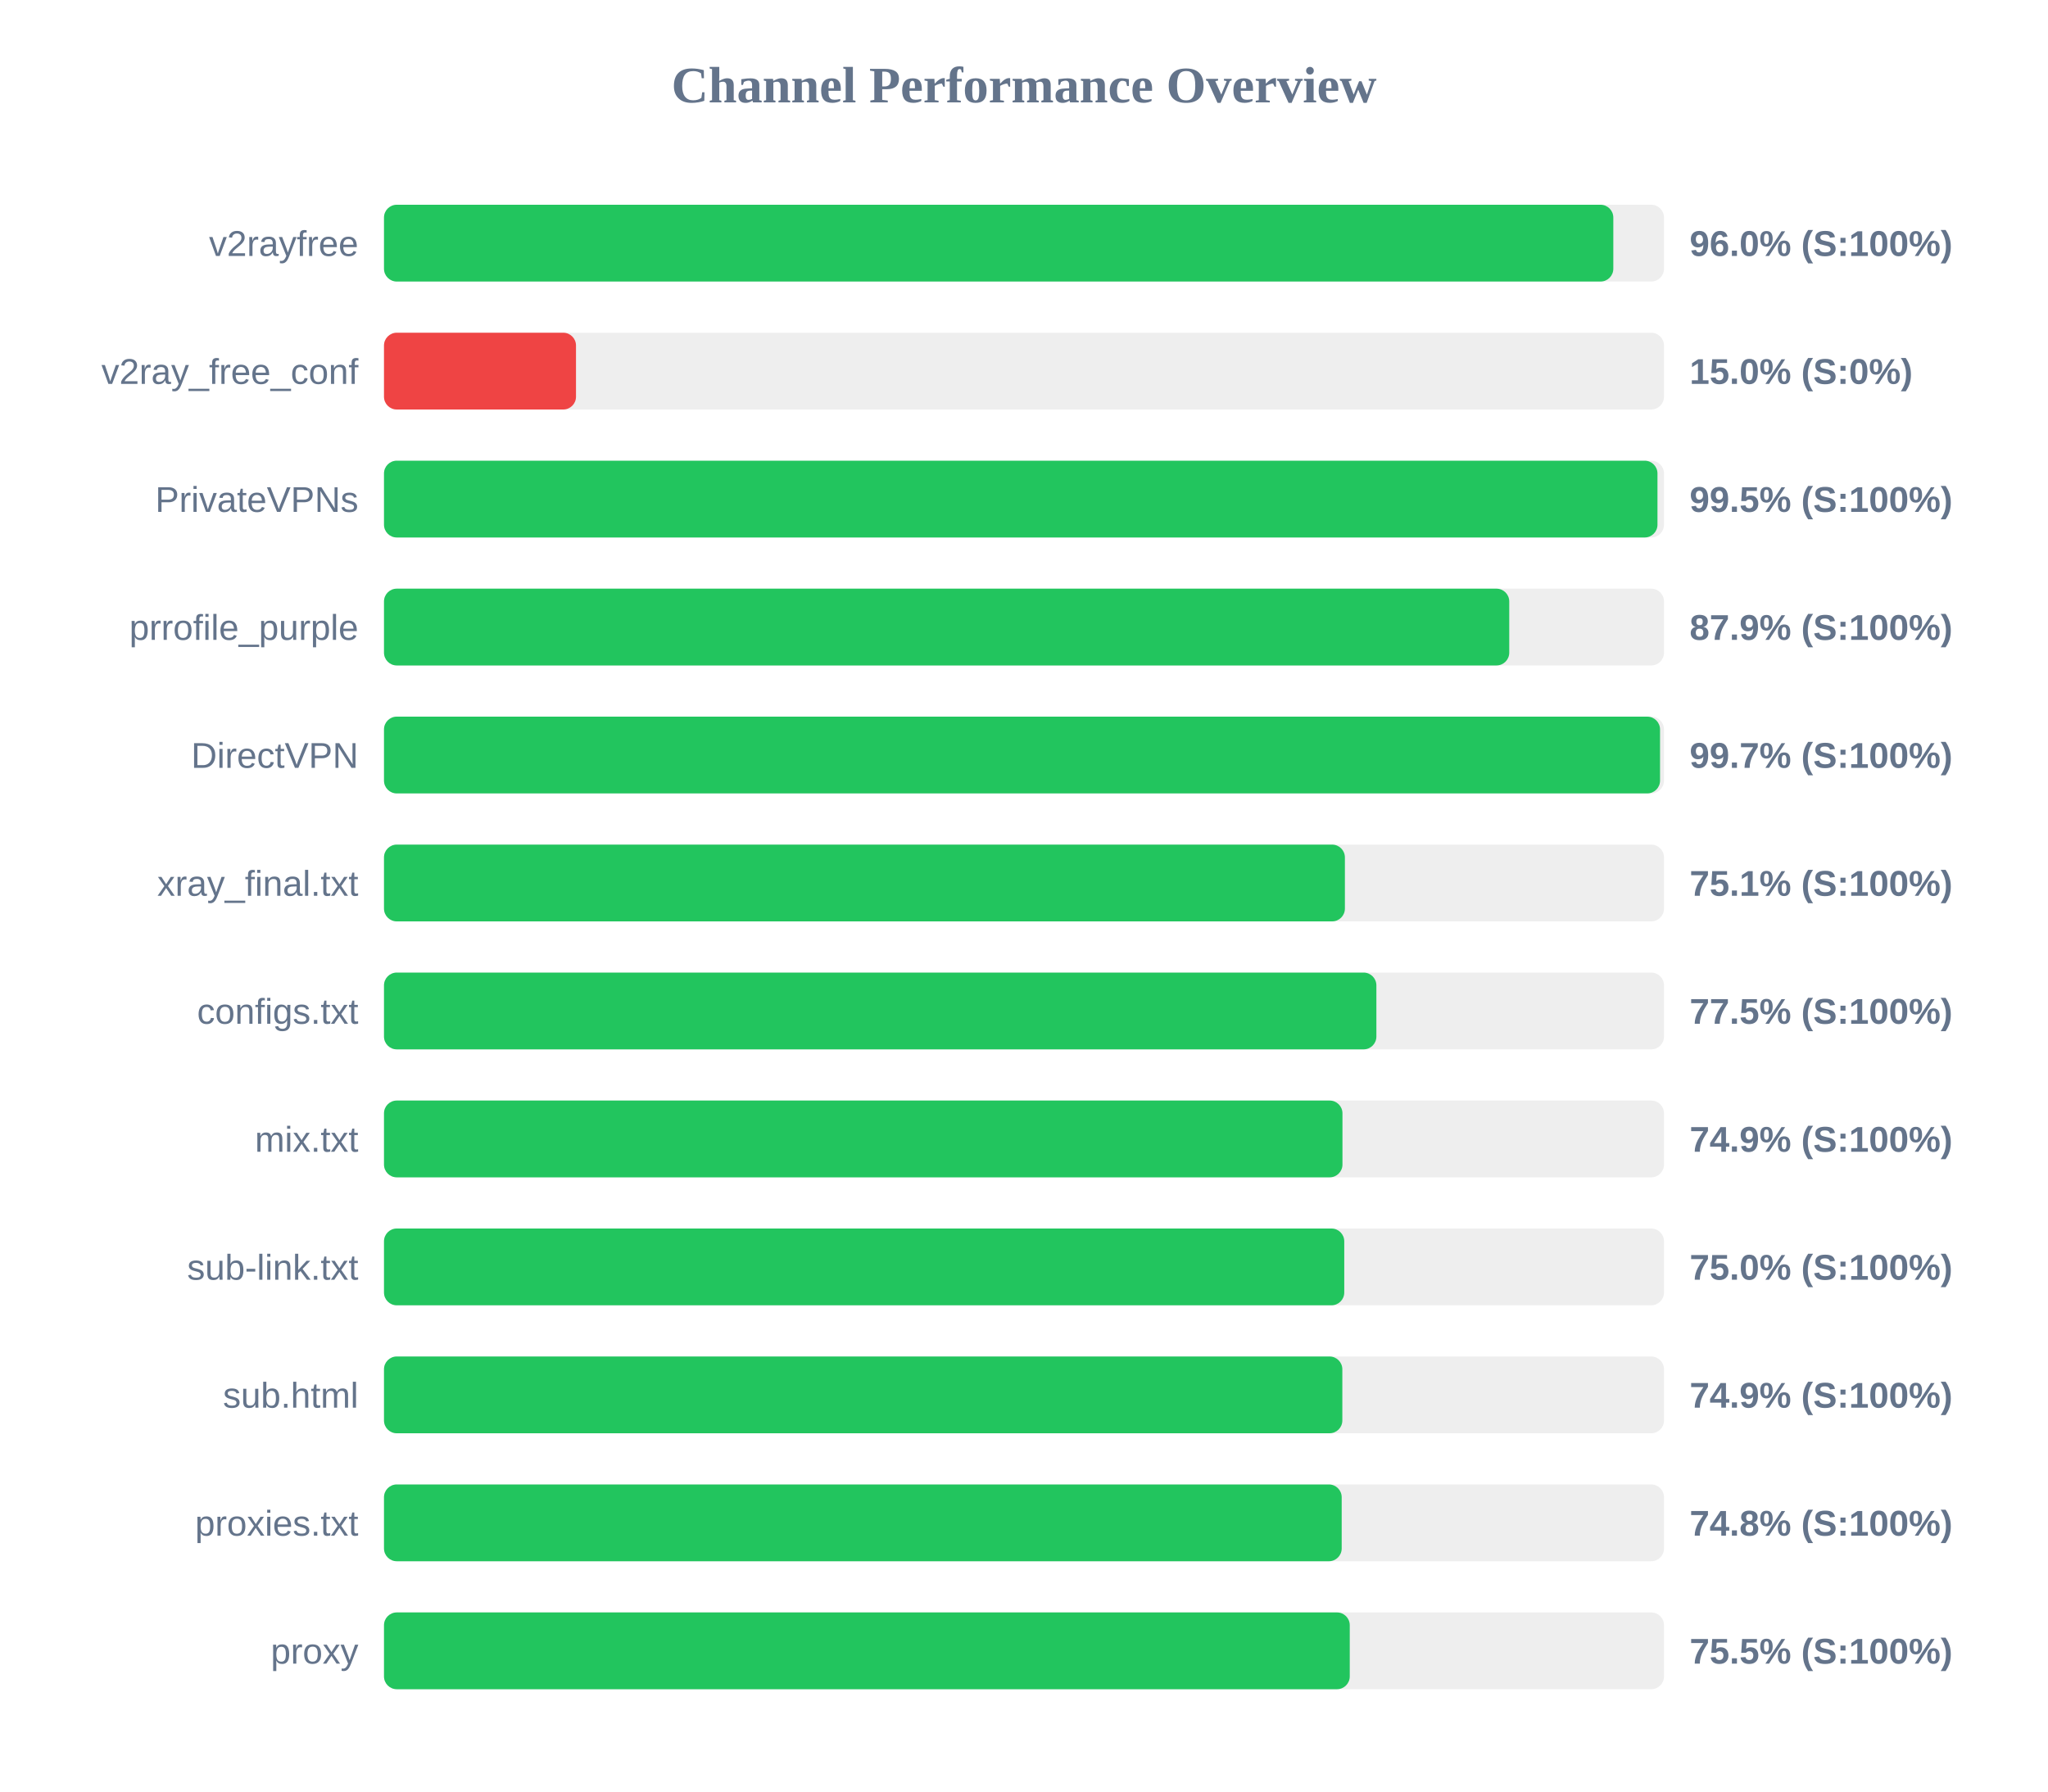
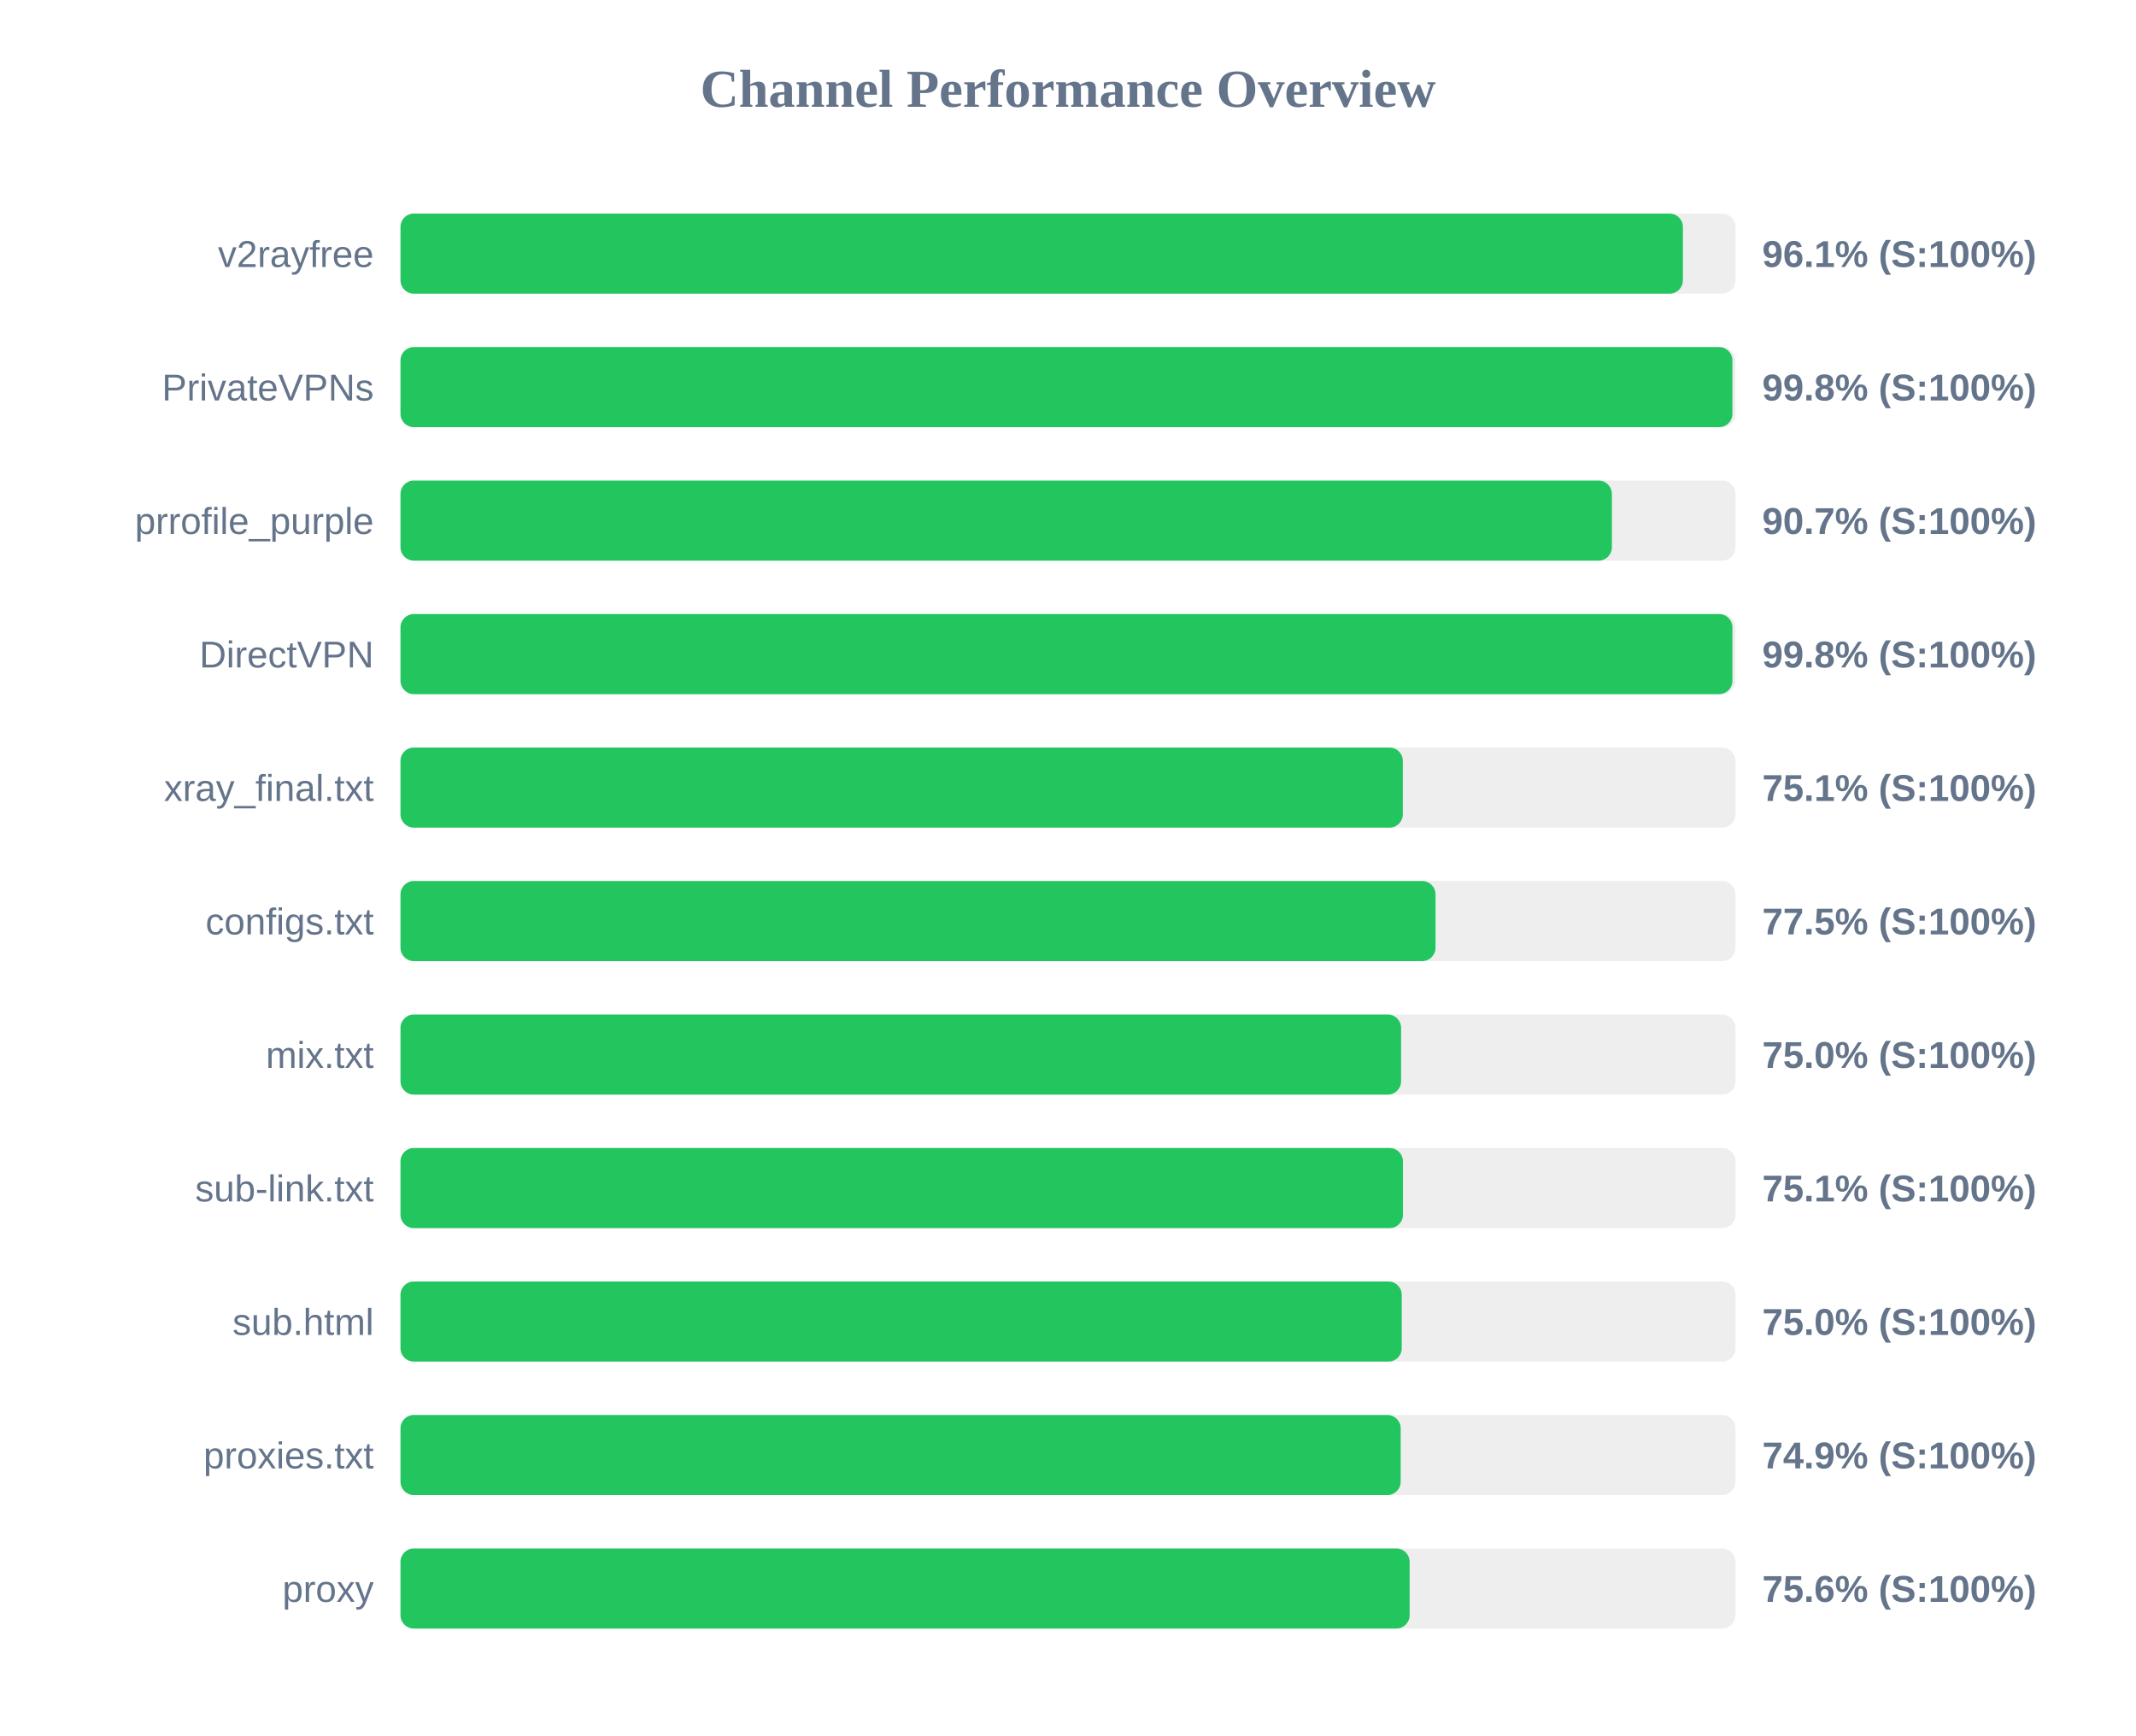
- <svg xmlns="http://www.w3.org/2000/svg" width="800" height="700" version="1.1">
+ <svg xmlns="http://www.w3.org/2000/svg" width="800" height="650" version="1.1">
  <style>
        .row { font: 14px Arial; fill: #64748b; }
        .score { font: bold 14px Arial; fill: #64748b; }
    </style>
  <text x="400" y="40" text-anchor="middle" font-size="20px" font-weight="bold" fill="#64748b">Channel Performance Overview</text>
  <rect x="150" y="80" width="500" height="30" fill="#eee" rx="5" />
-   <rect x="150" y="80" width="480.2" height="30" fill="#22c55e" rx="5" />
+   <rect x="150" y="80" width="480.3" height="30" fill="#22c55e" rx="5" />
  <text x="140" y="100" text-anchor="end" class="row">v2rayfree</text>
-   <text x="660" y="100" text-anchor="start" class="score">96.0% (S:100%)</text>
+   <text x="660" y="100" text-anchor="start" class="score">96.1% (S:100%)</text>
  <rect x="150" y="130" width="500" height="30" fill="#eee" rx="5" />
-   <rect x="150" y="130" width="75.0" height="30" fill="#ef4444" rx="5" />
-   <text x="140" y="150" text-anchor="end" class="row">v2ray_free_conf</text>
-   <text x="660" y="150" text-anchor="start" class="score">15.0% (S:0%)</text>
+   <rect x="150" y="130" width="498.85" height="30" fill="#22c55e" rx="5" />
+   <text x="140" y="150" text-anchor="end" class="row">PrivateVPNs</text>
+   <text x="660" y="150" text-anchor="start" class="score">99.8% (S:100%)</text>
  <rect x="150" y="180" width="500" height="30" fill="#eee" rx="5" />
-   <rect x="150" y="180" width="497.45" height="30" fill="#22c55e" rx="5" />
-   <text x="140" y="200" text-anchor="end" class="row">PrivateVPNs</text>
-   <text x="660" y="200" text-anchor="start" class="score">99.5% (S:100%)</text>
+   <rect x="150" y="180" width="453.7" height="30" fill="#22c55e" rx="5" />
+   <text x="140" y="200" text-anchor="end" class="row">prrofile_purple</text>
+   <text x="660" y="200" text-anchor="start" class="score">90.7% (S:100%)</text>
  <rect x="150" y="230" width="500" height="30" fill="#eee" rx="5" />
-   <rect x="150" y="230" width="439.55" height="30" fill="#22c55e" rx="5" />
-   <text x="140" y="250" text-anchor="end" class="row">prrofile_purple</text>
-   <text x="660" y="250" text-anchor="start" class="score">87.9% (S:100%)</text>
+   <rect x="150" y="230" width="498.85" height="30" fill="#22c55e" rx="5" />
+   <text x="140" y="250" text-anchor="end" class="row">DirectVPN</text>
+   <text x="660" y="250" text-anchor="start" class="score">99.8% (S:100%)</text>
  <rect x="150" y="280" width="500" height="30" fill="#eee" rx="5" />
-   <rect x="150" y="280" width="498.45" height="30" fill="#22c55e" rx="5" />
-   <text x="140" y="300" text-anchor="end" class="row">DirectVPN</text>
-   <text x="660" y="300" text-anchor="start" class="score">99.7% (S:100%)</text>
+   <rect x="150" y="280" width="375.4" height="30" fill="#22c55e" rx="5" />
+   <text x="140" y="300" text-anchor="end" class="row">xray_final.txt</text>
+   <text x="660" y="300" text-anchor="start" class="score">75.1% (S:100%)</text>
  <rect x="150" y="330" width="500" height="30" fill="#eee" rx="5" />
-   <rect x="150" y="330" width="375.35" height="30" fill="#22c55e" rx="5" />
-   <text x="140" y="350" text-anchor="end" class="row">xray_final.txt</text>
-   <text x="660" y="350" text-anchor="start" class="score">75.1% (S:100%)</text>
+   <rect x="150" y="330" width="387.65" height="30" fill="#22c55e" rx="5" />
+   <text x="140" y="350" text-anchor="end" class="row">configs.txt</text>
+   <text x="660" y="350" text-anchor="start" class="score">77.5% (S:100%)</text>
  <rect x="150" y="380" width="500" height="30" fill="#eee" rx="5" />
-   <rect x="150" y="380" width="387.65" height="30" fill="#22c55e" rx="5" />
-   <text x="140" y="400" text-anchor="end" class="row">configs.txt</text>
-   <text x="660" y="400" text-anchor="start" class="score">77.5% (S:100%)</text>
+   <rect x="150" y="380" width="374.75" height="30" fill="#22c55e" rx="5" />
+   <text x="140" y="400" text-anchor="end" class="row">mix.txt</text>
+   <text x="660" y="400" text-anchor="start" class="score">75.0% (S:100%)</text>
  <rect x="150" y="430" width="500" height="30" fill="#eee" rx="5" />
-   <rect x="150" y="430" width="374.4" height="30" fill="#22c55e" rx="5" />
-   <text x="140" y="450" text-anchor="end" class="row">mix.txt</text>
-   <text x="660" y="450" text-anchor="start" class="score">74.9% (S:100%)</text>
+   <rect x="150" y="430" width="375.45" height="30" fill="#22c55e" rx="5" />
+   <text x="140" y="450" text-anchor="end" class="row">sub-link.txt</text>
+   <text x="660" y="450" text-anchor="start" class="score">75.1% (S:100%)</text>
  <rect x="150" y="480" width="500" height="30" fill="#eee" rx="5" />
-   <rect x="150" y="480" width="375.1" height="30" fill="#22c55e" rx="5" />
-   <text x="140" y="500" text-anchor="end" class="row">sub-link.txt</text>
+   <rect x="150" y="480" width="375.0" height="30" fill="#22c55e" rx="5" />
+   <text x="140" y="500" text-anchor="end" class="row">sub.html</text>
  <text x="660" y="500" text-anchor="start" class="score">75.0% (S:100%)</text>
  <rect x="150" y="530" width="500" height="30" fill="#eee" rx="5" />
-   <rect x="150" y="530" width="374.35" height="30" fill="#22c55e" rx="5" />
-   <text x="140" y="550" text-anchor="end" class="row">sub.html</text>
+   <rect x="150" y="530" width="374.6" height="30" fill="#22c55e" rx="5" />
+   <text x="140" y="550" text-anchor="end" class="row">proxies.txt</text>
  <text x="660" y="550" text-anchor="start" class="score">74.9% (S:100%)</text>
  <rect x="150" y="580" width="500" height="30" fill="#eee" rx="5" />
-   <rect x="150" y="580" width="374.1" height="30" fill="#22c55e" rx="5" />
-   <text x="140" y="600" text-anchor="end" class="row">proxies.txt</text>
-   <text x="660" y="600" text-anchor="start" class="score">74.8% (S:100%)</text>
-   <rect x="150" y="630" width="500" height="30" fill="#eee" rx="5" />
-   <rect x="150" y="630" width="377.25" height="30" fill="#22c55e" rx="5" />
-   <text x="140" y="650" text-anchor="end" class="row">proxy</text>
-   <text x="660" y="650" text-anchor="start" class="score">75.5% (S:100%)</text>
+   <rect x="150" y="580" width="377.95" height="30" fill="#22c55e" rx="5" />
+   <text x="140" y="600" text-anchor="end" class="row">proxy</text>
+   <text x="660" y="600" text-anchor="start" class="score">75.6% (S:100%)</text>
</svg>
